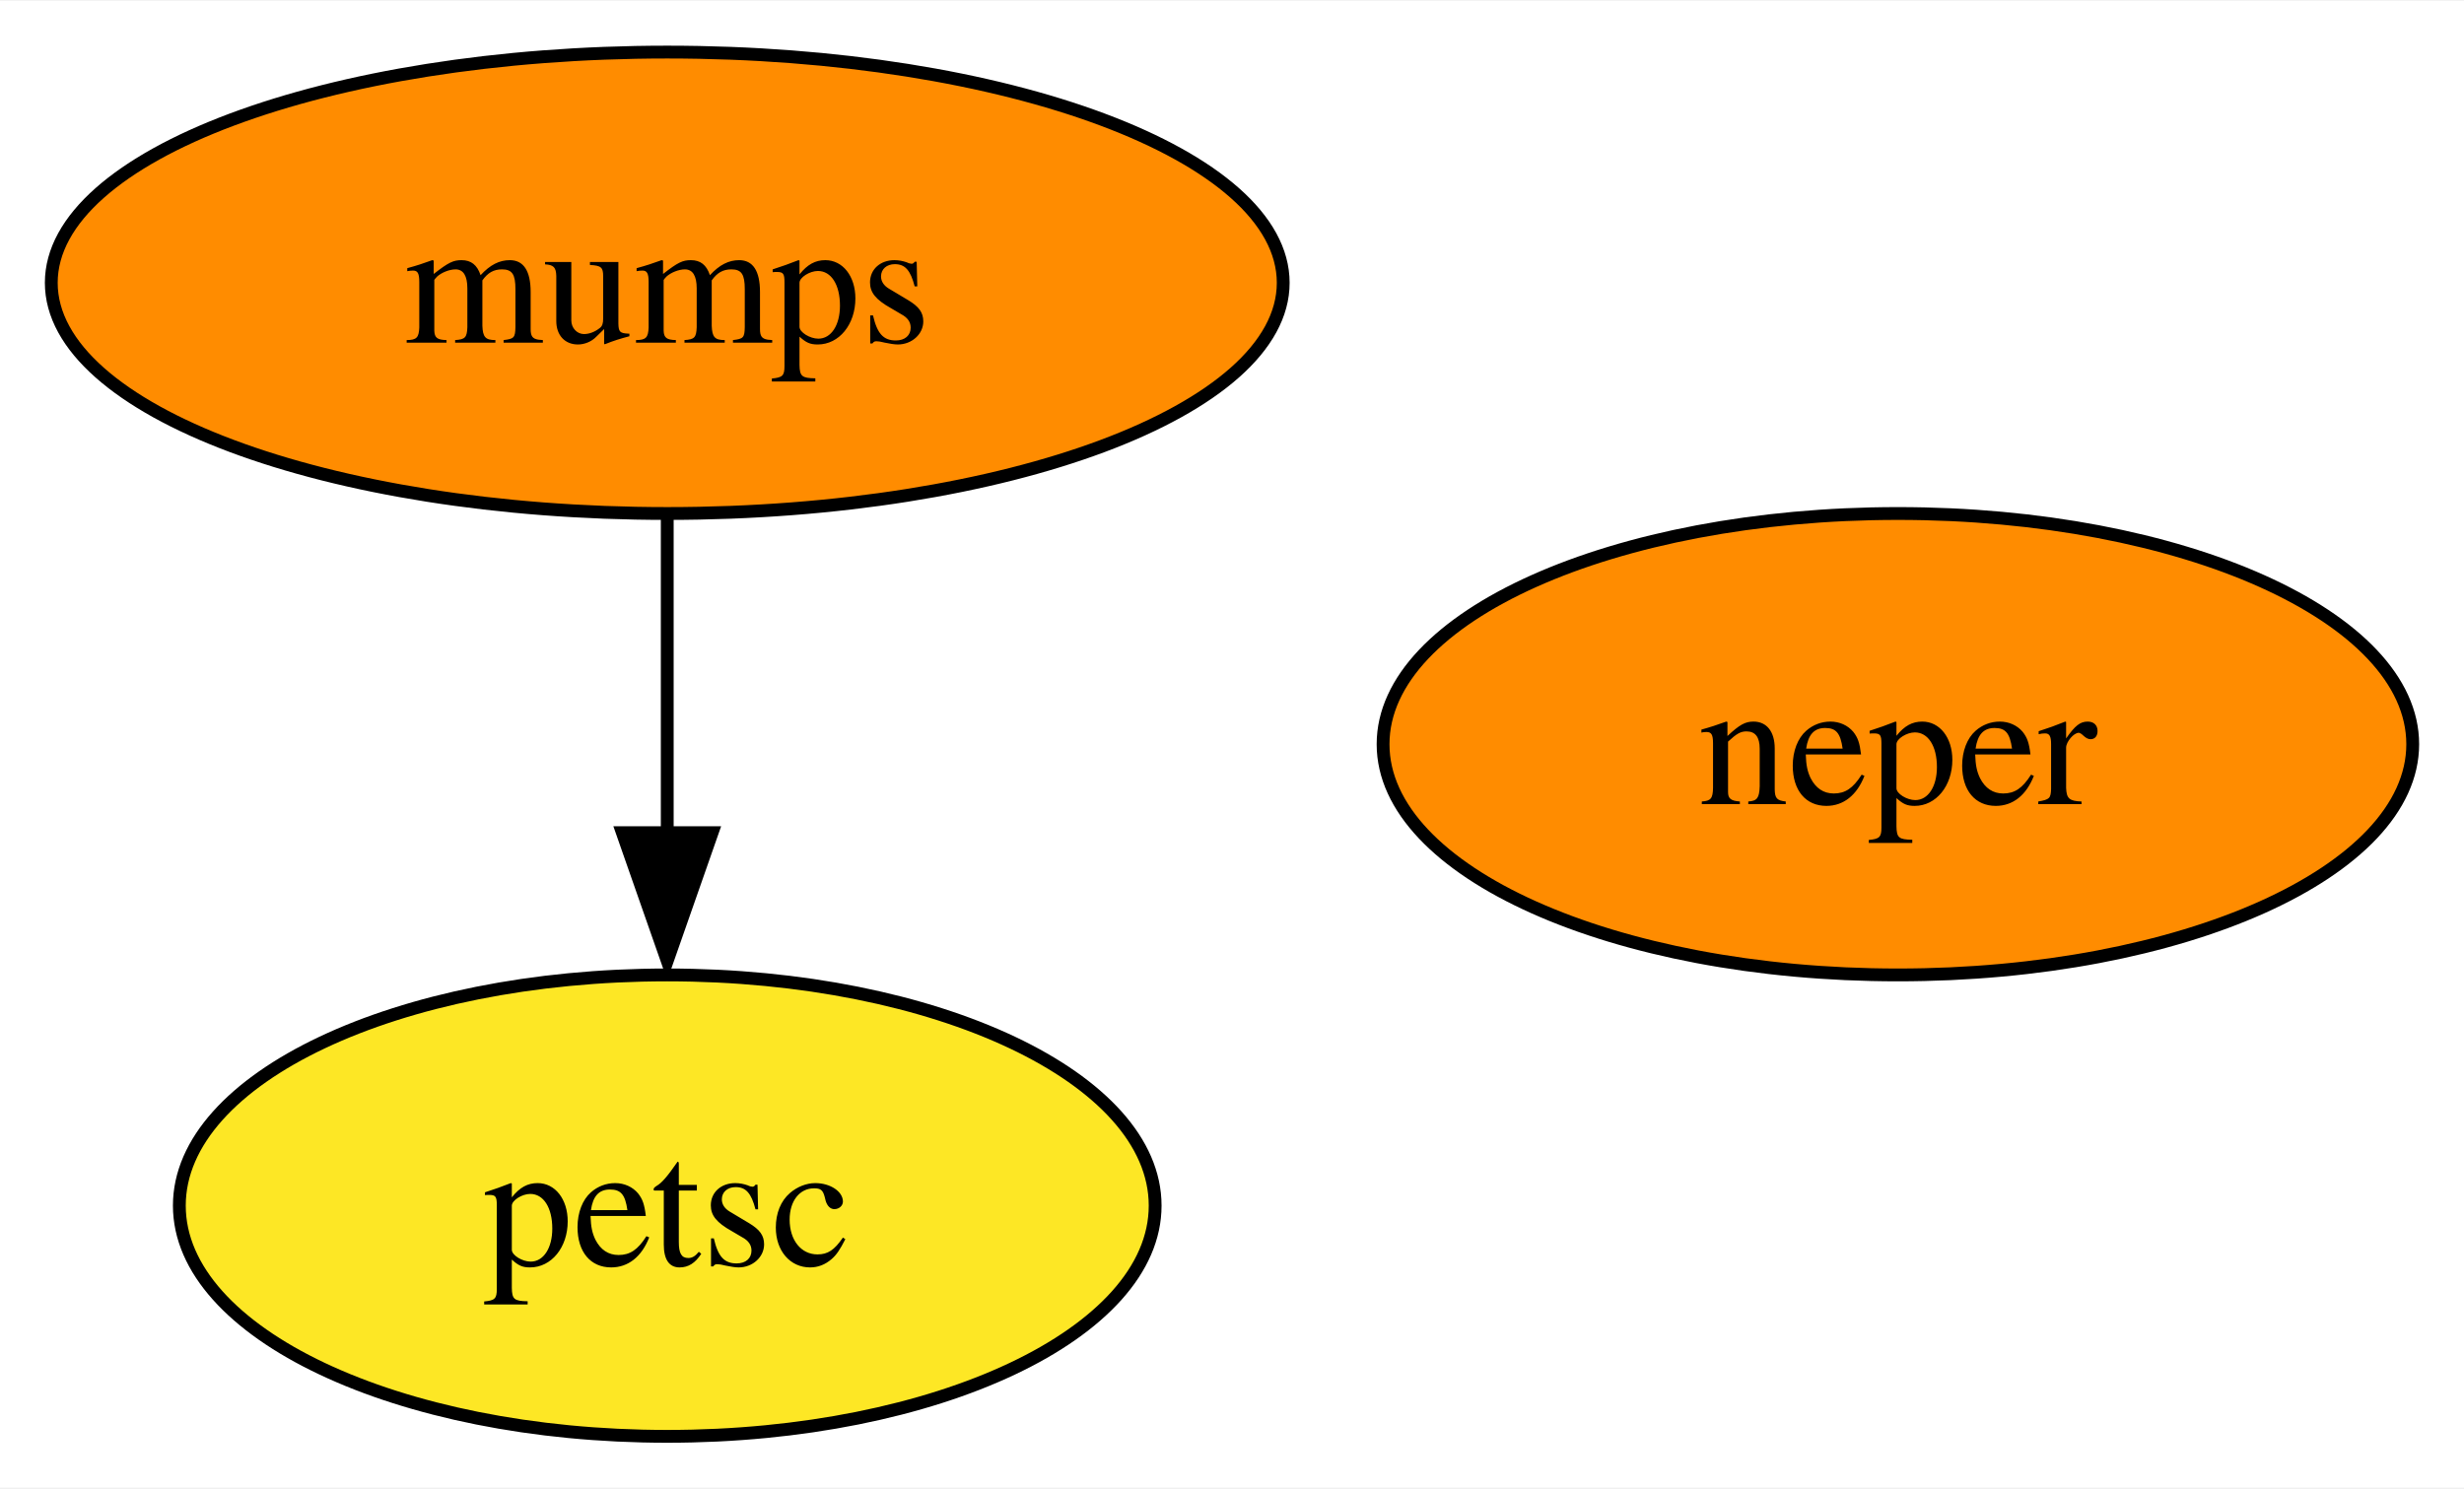
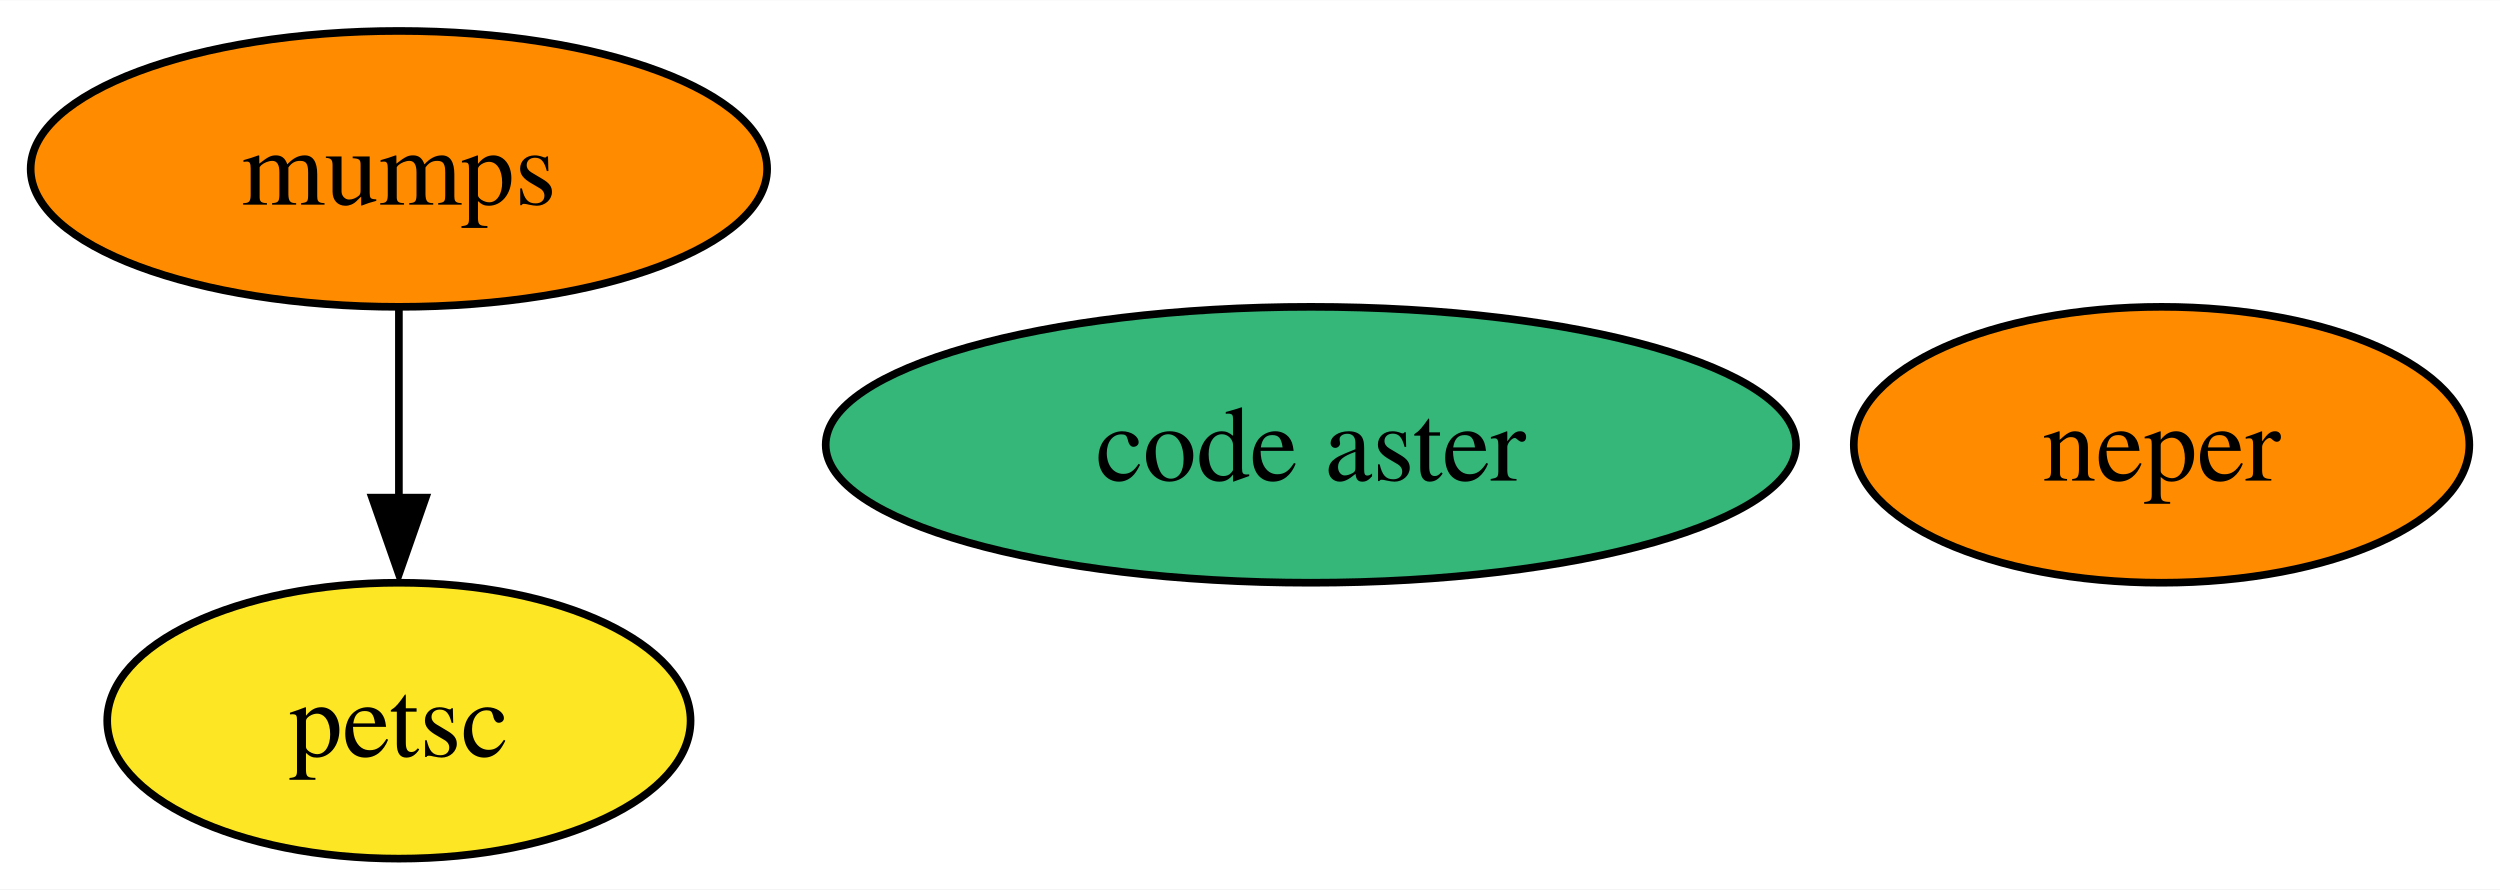
- <svg xmlns="http://www.w3.org/2000/svg" xmlns:xlink="http://www.w3.org/1999/xlink" width="192pt" height="116pt" viewBox="0.00 0.00 192.21 116.00">
+ <svg xmlns="http://www.w3.org/2000/svg" xmlns:xlink="http://www.w3.org/1999/xlink" width="326pt" height="116pt" viewBox="0.00 0.00 326.21 116.00">
  <g id="graph0" class="graph" transform="scale(1 1) rotate(0) translate(4 112)">
-     <polygon fill="white" stroke="none" points="-4,4 -4,-112 188.21,-112 188.21,4 -4,4" />
+     <polygon fill="white" stroke="none" points="-4,4 -4,-112 322.21,-112 322.21,4 -4,4" />
    <g id="node1" class="node">
      <g id="a_node1">
        <a xlink:href="https://github.com/conda-forge/mumps-feedstock" xlink:title="mumps">
          <ellipse fill="#ff8c00" stroke="black" cx="48.05" cy="-90" rx="48.05" ry="18" />
          <text text-anchor="middle" x="48.05" y="-85.33" font-family="Times,serif" font-size="14.00">mumps</text>
        </a>
      </g>
    </g>
    <g id="node2" class="node">
      <g id="a_node2">
        <a xlink:href="https://github.com/conda-forge/petsc-feedstock" xlink:title="petsc">
          <ellipse fill="#fde725" stroke="black" cx="48.05" cy="-18" rx="38.06" ry="18" />
          <text text-anchor="middle" x="48.05" y="-13.32" font-family="Times,serif" font-size="14.00">petsc</text>
        </a>
      </g>
    </g>
    <g id="edge1" class="edge">
      <path fill="none" stroke="black" d="M48.05,-71.7C48.05,-64.24 48.05,-55.32 48.05,-46.97" />
      <polygon fill="black" stroke="black" points="51.55,-47.1 48.05,-37.1 44.55,-47.1 51.55,-47.1" />
    </g>
    <g id="node3" class="node">
      <g id="a_node3">
        <a xlink:href="https://github.com/conda-forge/neper-feedstock" xlink:title="neper">
-           <ellipse fill="#ff8c00" stroke="black" cx="144.05" cy="-54" rx="40.16" ry="18" />
-           <text text-anchor="middle" x="144.05" y="-49.33" font-family="Times,serif" font-size="14.00">neper</text>
+           <ellipse fill="#ff8c00" stroke="black" cx="278.05" cy="-54" rx="40.16" ry="18" />
+           <text text-anchor="middle" x="278.05" y="-49.33" font-family="Times,serif" font-size="14.00">neper</text>
+         </a>
+       </g>
+     </g>
+     <g id="node4" class="node">
+       <g id="a_node4">
+         <a xlink:href="https://github.com/conda-forge/code-aster-feedstock" xlink:title="code aster">
+           <ellipse fill="#35b779" stroke="black" cx="167.05" cy="-54" rx="63.31" ry="18" />
+           <text text-anchor="middle" x="167.05" y="-49.33" font-family="Times,serif" font-size="14.00">code aster</text>
        </a>
      </g>
    </g>
  </g>
</svg>
